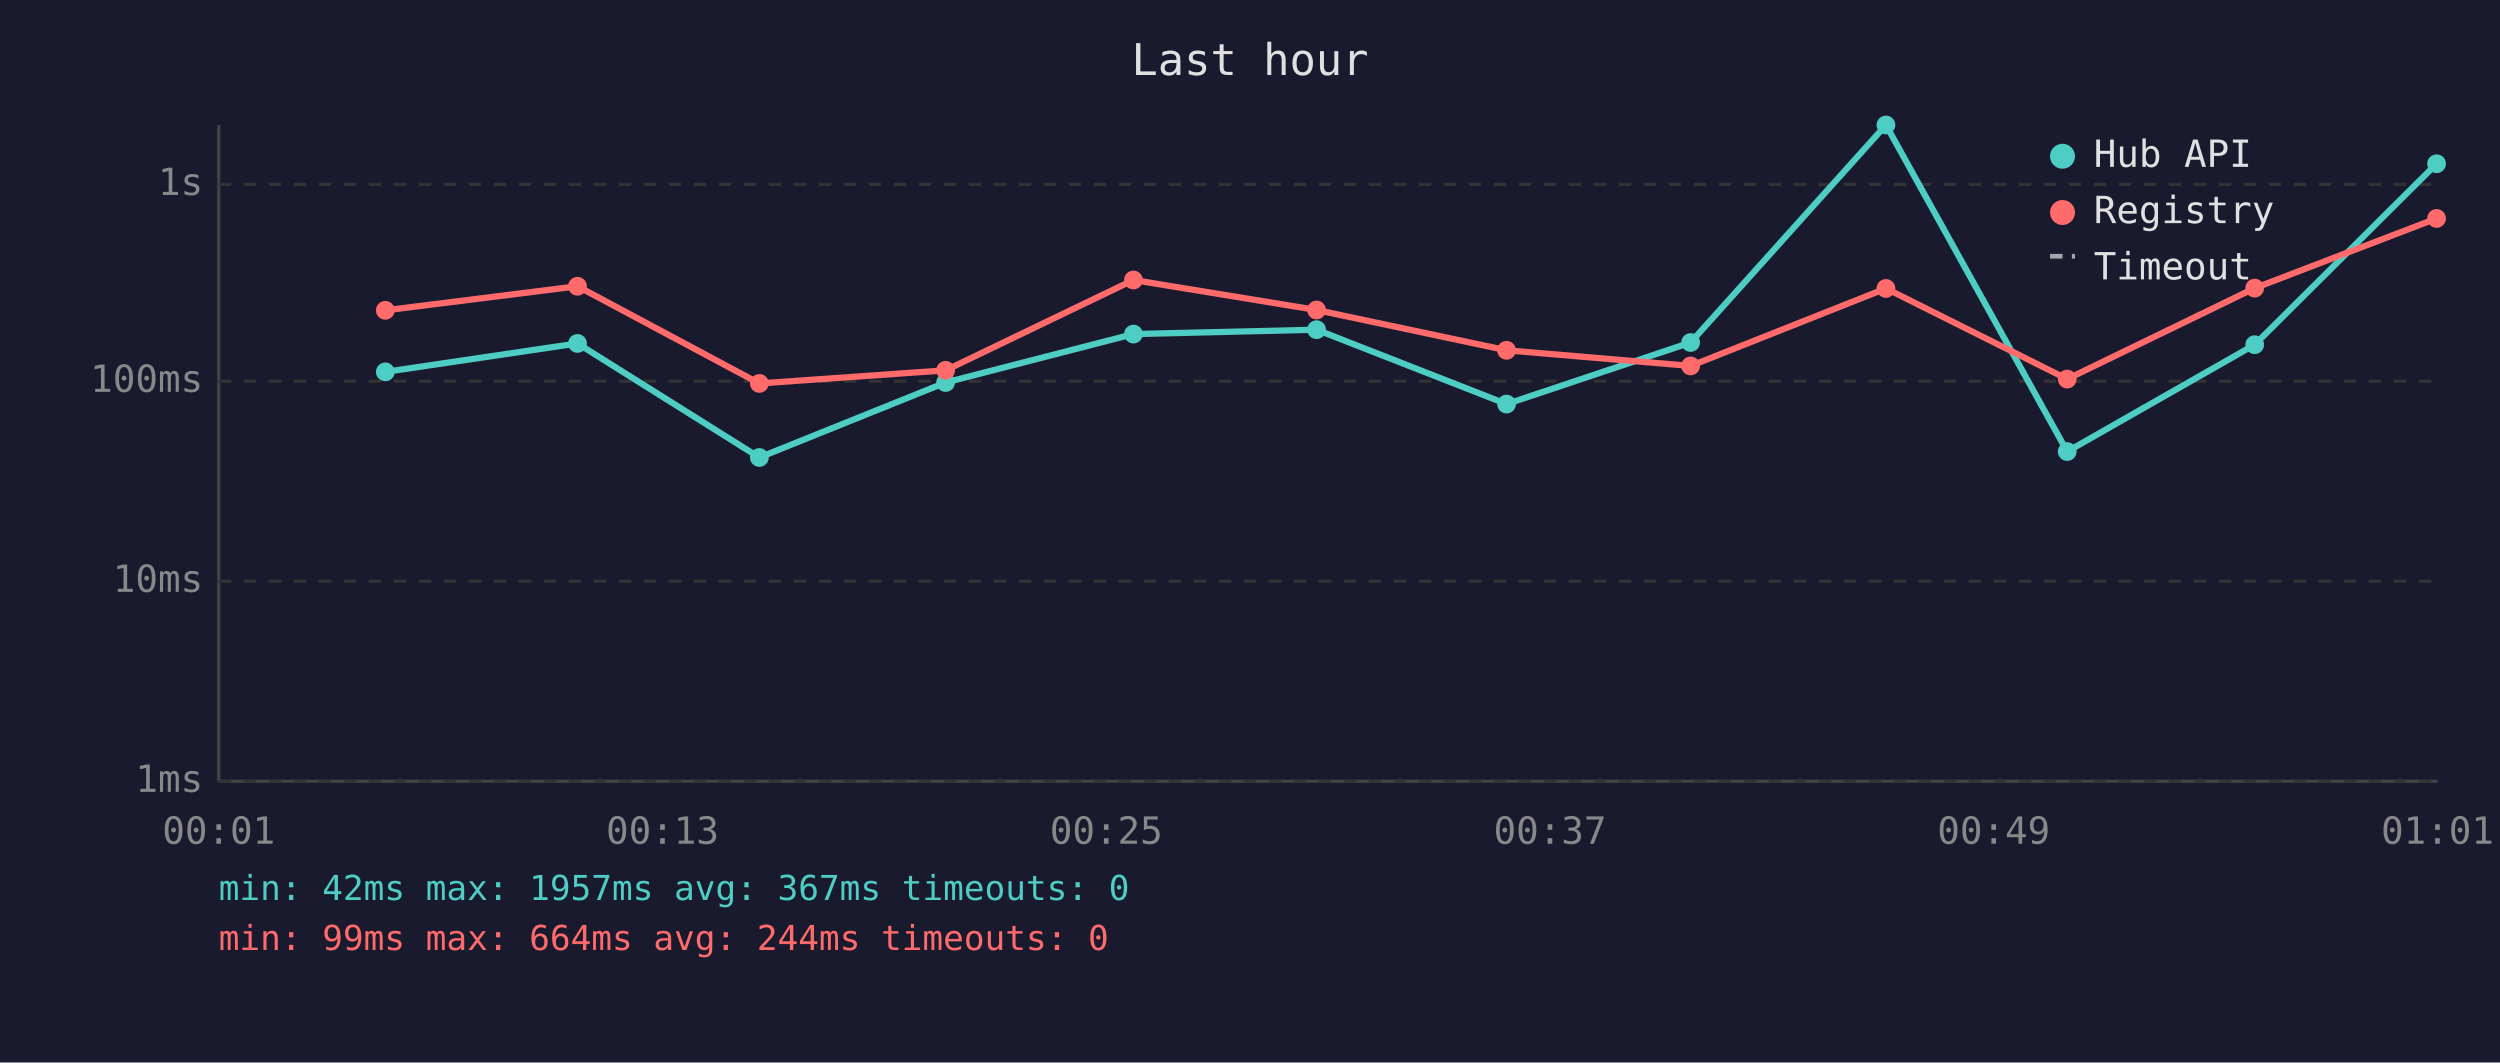
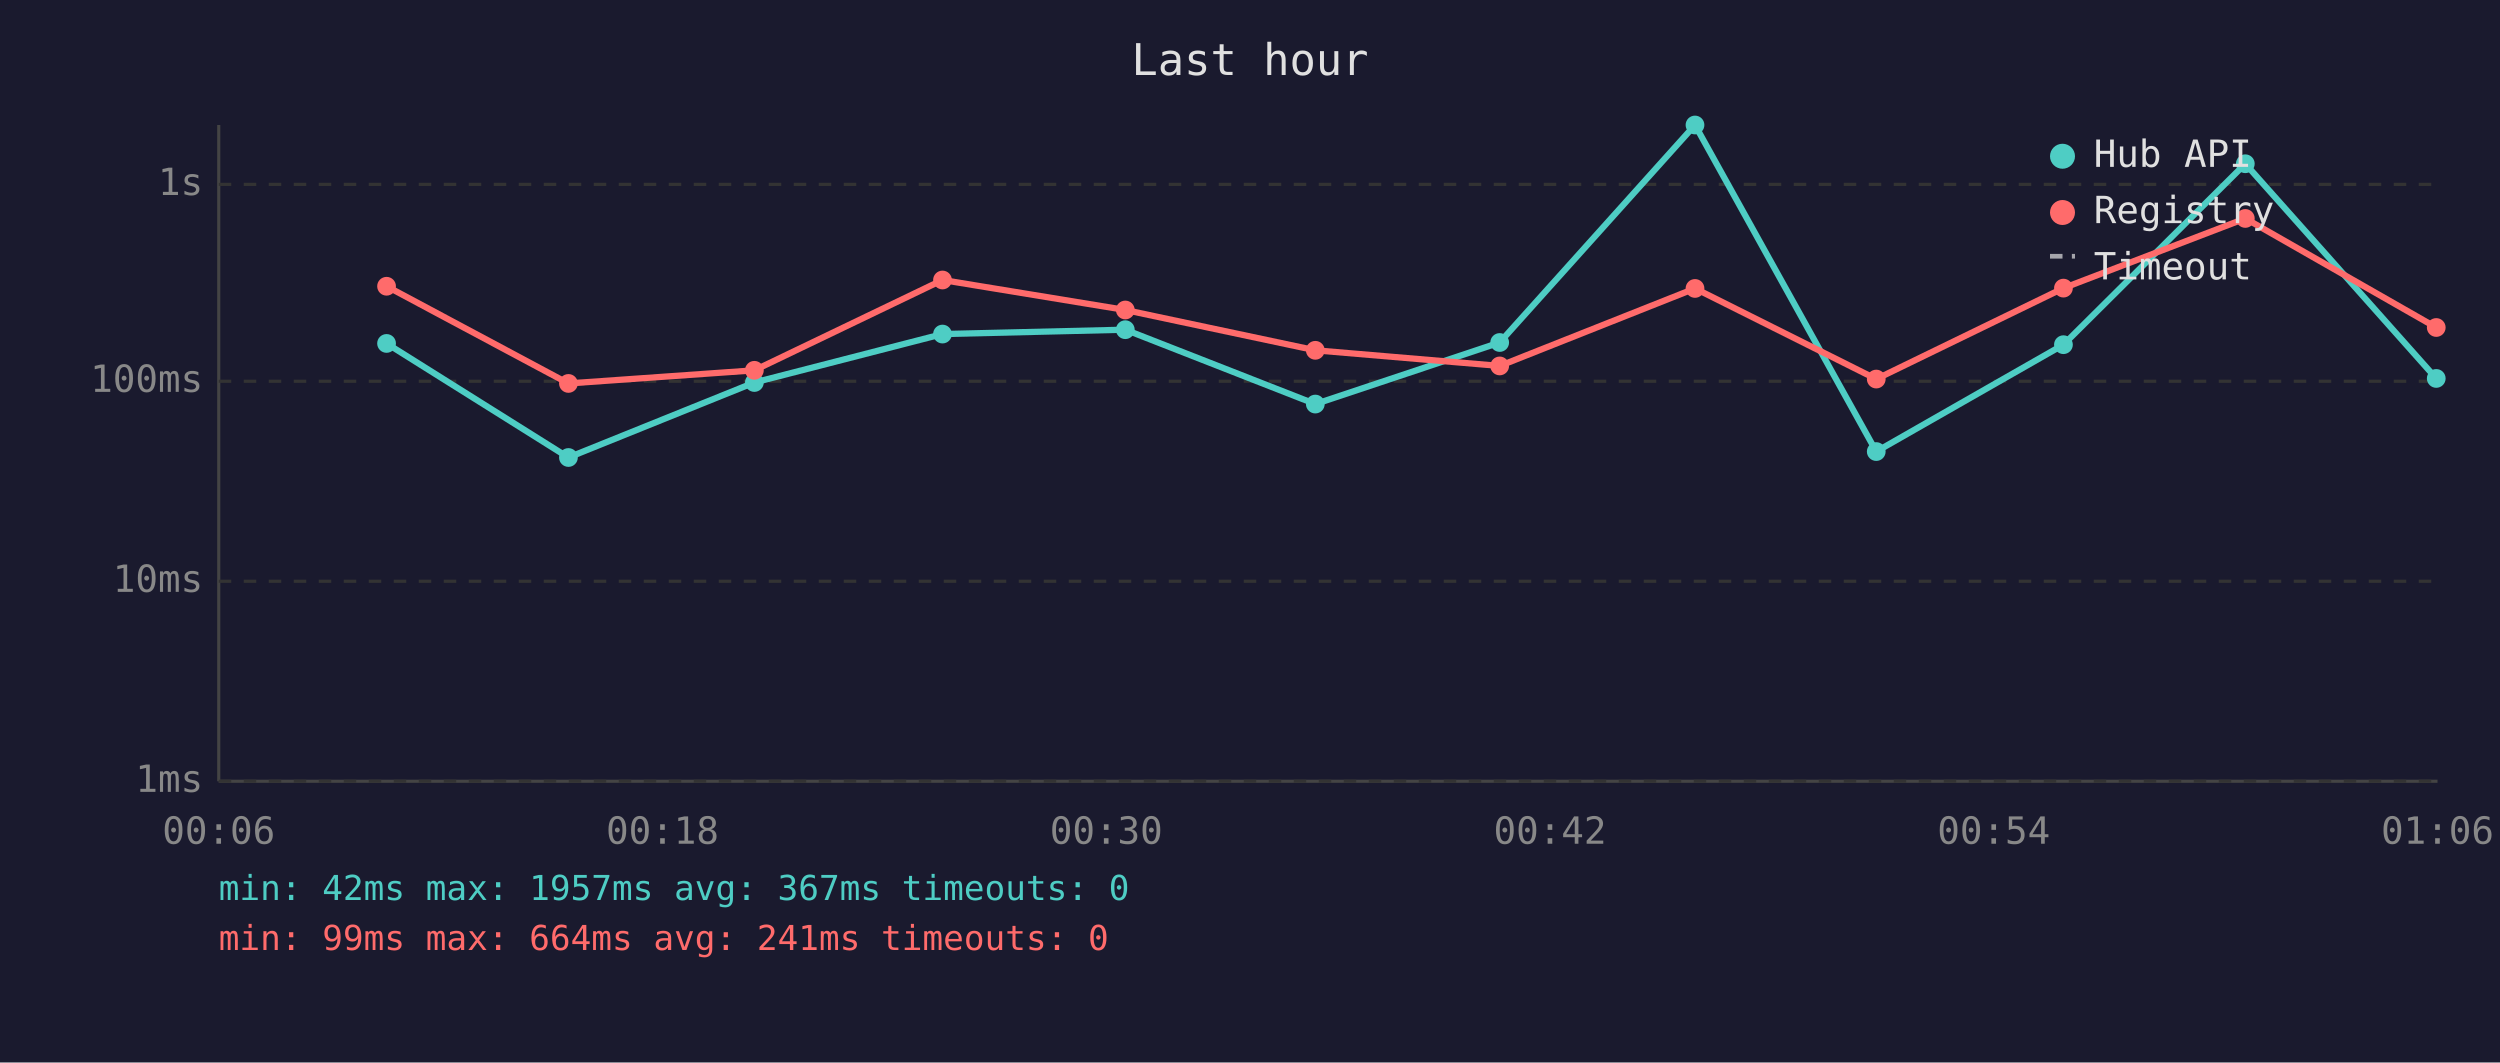
<svg xmlns="http://www.w3.org/2000/svg" viewBox="0 0 800 340" font-family="monospace" font-size="12">
  <rect width="800" height="340" fill="#1a1a2e" />
  <text x="400" y="24" fill="#e0e0e0" font-size="14" text-anchor="middle">Last hour</text>
  <line x1="70" y1="40" x2="70" y2="250" stroke="#444" stroke-width="1" />
  <line x1="70" y1="250" x2="780" y2="250" stroke="#444" stroke-width="1" />
  <line x1="70" y1="250" x2="780" y2="250" stroke="#333" stroke-width="1" stroke-dasharray="4" />
  <text x="65" y="250" fill="#888" text-anchor="end" dominant-baseline="middle">1ms</text>
  <line x1="70" y1="186" x2="780" y2="186" stroke="#333" stroke-width="1" stroke-dasharray="4" />
  <text x="65" y="186" fill="#888" text-anchor="end" dominant-baseline="middle">10ms</text>
  <line x1="70" y1="122" x2="780" y2="122" stroke="#333" stroke-width="1" stroke-dasharray="4" />
  <text x="65" y="122" fill="#888" text-anchor="end" dominant-baseline="middle">100ms</text>
  <line x1="70" y1="59" x2="780" y2="59" stroke="#333" stroke-width="1" stroke-dasharray="4" />
  <text x="65" y="59" fill="#888" text-anchor="end" dominant-baseline="middle">1s</text>
-   <text x="70" y="270" fill="#888" text-anchor="middle">00:01</text>
-   <text x="212" y="270" fill="#888" text-anchor="middle">00:13</text>
-   <text x="354" y="270" fill="#888" text-anchor="middle">00:25</text>
-   <text x="496" y="270" fill="#888" text-anchor="middle">00:37</text>
-   <text x="638" y="270" fill="#888" text-anchor="middle">00:49</text>
-   <text x="780" y="270" fill="#888" text-anchor="middle">01:01</text>
-   <polyline points="123.3,119.0 184.8,109.9 243.0,146.4 302.6,122.4 362.7,106.9 421.3,105.5 482.1,129.3 541.0,109.6 603.5,40.0 661.5,144.5 721.5,110.3 779.7,52.4" fill="none" stroke="#4ecdc4" stroke-width="2" opacity="1" />
-   <circle cx="123.3" cy="119.0" r="3" fill="#4ecdc4" />
-   <circle cx="184.8" cy="109.9" r="3" fill="#4ecdc4" />
-   <circle cx="243.0" cy="146.4" r="3" fill="#4ecdc4" />
-   <circle cx="302.6" cy="122.4" r="3" fill="#4ecdc4" />
-   <circle cx="362.7" cy="106.9" r="3" fill="#4ecdc4" />
-   <circle cx="421.3" cy="105.5" r="3" fill="#4ecdc4" />
-   <circle cx="482.1" cy="129.3" r="3" fill="#4ecdc4" />
-   <circle cx="541.0" cy="109.6" r="3" fill="#4ecdc4" />
-   <circle cx="603.5" cy="40.0" r="3" fill="#4ecdc4" />
-   <circle cx="661.5" cy="144.5" r="3" fill="#4ecdc4" />
-   <circle cx="721.5" cy="110.3" r="3" fill="#4ecdc4" />
-   <circle cx="779.7" cy="52.4" r="3" fill="#4ecdc4" />
-   <polyline points="123.3,99.3 184.8,91.6 243.0,122.7 302.6,118.5 362.7,89.6 421.3,99.2 482.1,112.1 541.0,117.1 603.5,92.3 661.5,121.3 721.5,92.2 779.7,69.9" fill="none" stroke="#ff6b6b" stroke-width="2" opacity="1" />
-   <circle cx="123.3" cy="99.3" r="3" fill="#ff6b6b" />
-   <circle cx="184.8" cy="91.6" r="3" fill="#ff6b6b" />
-   <circle cx="243.0" cy="122.7" r="3" fill="#ff6b6b" />
-   <circle cx="302.6" cy="118.5" r="3" fill="#ff6b6b" />
-   <circle cx="362.7" cy="89.6" r="3" fill="#ff6b6b" />
-   <circle cx="421.3" cy="99.2" r="3" fill="#ff6b6b" />
-   <circle cx="482.1" cy="112.1" r="3" fill="#ff6b6b" />
-   <circle cx="541.0" cy="117.1" r="3" fill="#ff6b6b" />
-   <circle cx="603.5" cy="92.3" r="3" fill="#ff6b6b" />
-   <circle cx="661.5" cy="121.3" r="3" fill="#ff6b6b" />
-   <circle cx="721.5" cy="92.2" r="3" fill="#ff6b6b" />
-   <circle cx="779.7" cy="69.9" r="3" fill="#ff6b6b" />
+   <text x="70" y="270" fill="#888" text-anchor="middle">00:06</text>
+   <text x="212" y="270" fill="#888" text-anchor="middle">00:18</text>
+   <text x="354" y="270" fill="#888" text-anchor="middle">00:30</text>
+   <text x="496" y="270" fill="#888" text-anchor="middle">00:42</text>
+   <text x="638" y="270" fill="#888" text-anchor="middle">00:54</text>
+   <text x="780" y="270" fill="#888" text-anchor="middle">01:06</text>
+   <polyline points="123.7,109.9 181.9,146.4 241.4,122.4 301.6,106.9 360.1,105.5 420.9,129.3 479.9,109.6 542.4,40.0 600.4,144.5 660.3,110.3 718.5,52.4 779.6,121.1" fill="none" stroke="#4ecdc4" stroke-width="2" opacity="1" />
+   <circle cx="123.7" cy="109.9" r="3" fill="#4ecdc4" />
+   <circle cx="181.9" cy="146.4" r="3" fill="#4ecdc4" />
+   <circle cx="241.4" cy="122.4" r="3" fill="#4ecdc4" />
+   <circle cx="301.6" cy="106.9" r="3" fill="#4ecdc4" />
+   <circle cx="360.1" cy="105.5" r="3" fill="#4ecdc4" />
+   <circle cx="420.9" cy="129.3" r="3" fill="#4ecdc4" />
+   <circle cx="479.9" cy="109.6" r="3" fill="#4ecdc4" />
+   <circle cx="542.4" cy="40.0" r="3" fill="#4ecdc4" />
+   <circle cx="600.4" cy="144.5" r="3" fill="#4ecdc4" />
+   <circle cx="660.3" cy="110.3" r="3" fill="#4ecdc4" />
+   <circle cx="718.5" cy="52.4" r="3" fill="#4ecdc4" />
+   <circle cx="779.6" cy="121.1" r="3" fill="#4ecdc4" />
+   <polyline points="123.7,91.6 181.9,122.7 241.4,118.5 301.6,89.6 360.1,99.2 420.9,112.1 479.9,117.1 542.4,92.3 600.4,121.3 660.3,92.2 718.5,69.9 779.6,104.8" fill="none" stroke="#ff6b6b" stroke-width="2" opacity="1" />
+   <circle cx="123.7" cy="91.6" r="3" fill="#ff6b6b" />
+   <circle cx="181.9" cy="122.7" r="3" fill="#ff6b6b" />
+   <circle cx="241.4" cy="118.5" r="3" fill="#ff6b6b" />
+   <circle cx="301.6" cy="89.6" r="3" fill="#ff6b6b" />
+   <circle cx="360.1" cy="99.2" r="3" fill="#ff6b6b" />
+   <circle cx="420.9" cy="112.1" r="3" fill="#ff6b6b" />
+   <circle cx="479.9" cy="117.1" r="3" fill="#ff6b6b" />
+   <circle cx="542.4" cy="92.3" r="3" fill="#ff6b6b" />
+   <circle cx="600.4" cy="121.3" r="3" fill="#ff6b6b" />
+   <circle cx="660.3" cy="92.2" r="3" fill="#ff6b6b" />
+   <circle cx="718.5" cy="69.9" r="3" fill="#ff6b6b" />
+   <circle cx="779.6" cy="104.8" r="3" fill="#ff6b6b" />
  <circle cx="660" cy="50" r="4" fill="#4ecdc4" />
  <text x="670" y="50" fill="#e0e0e0" dominant-baseline="middle">Hub API</text>
  <circle cx="660" cy="68" r="4" fill="#ff6b6b" />
  <text x="670" y="68" fill="#e0e0e0" dominant-baseline="middle">Registry</text>
  <line x1="656" y1="82" x2="664" y2="82" stroke="#e0e0e0" stroke-width="1.5" stroke-dasharray="4,3" opacity="0.7" />
  <text x="670" y="86" fill="#e0e0e0" dominant-baseline="middle">Timeout</text>
  <text x="70" y="288" fill="#4ecdc4" font-size="11">min: 42ms  max: 1957ms  avg: 367ms  timeouts: 0</text>
-   <text x="70" y="304" fill="#ff6b6b" font-size="11">min: 99ms  max: 664ms  avg: 244ms  timeouts: 0</text>
+   <text x="70" y="304" fill="#ff6b6b" font-size="11">min: 99ms  max: 664ms  avg: 241ms  timeouts: 0</text>
</svg>
